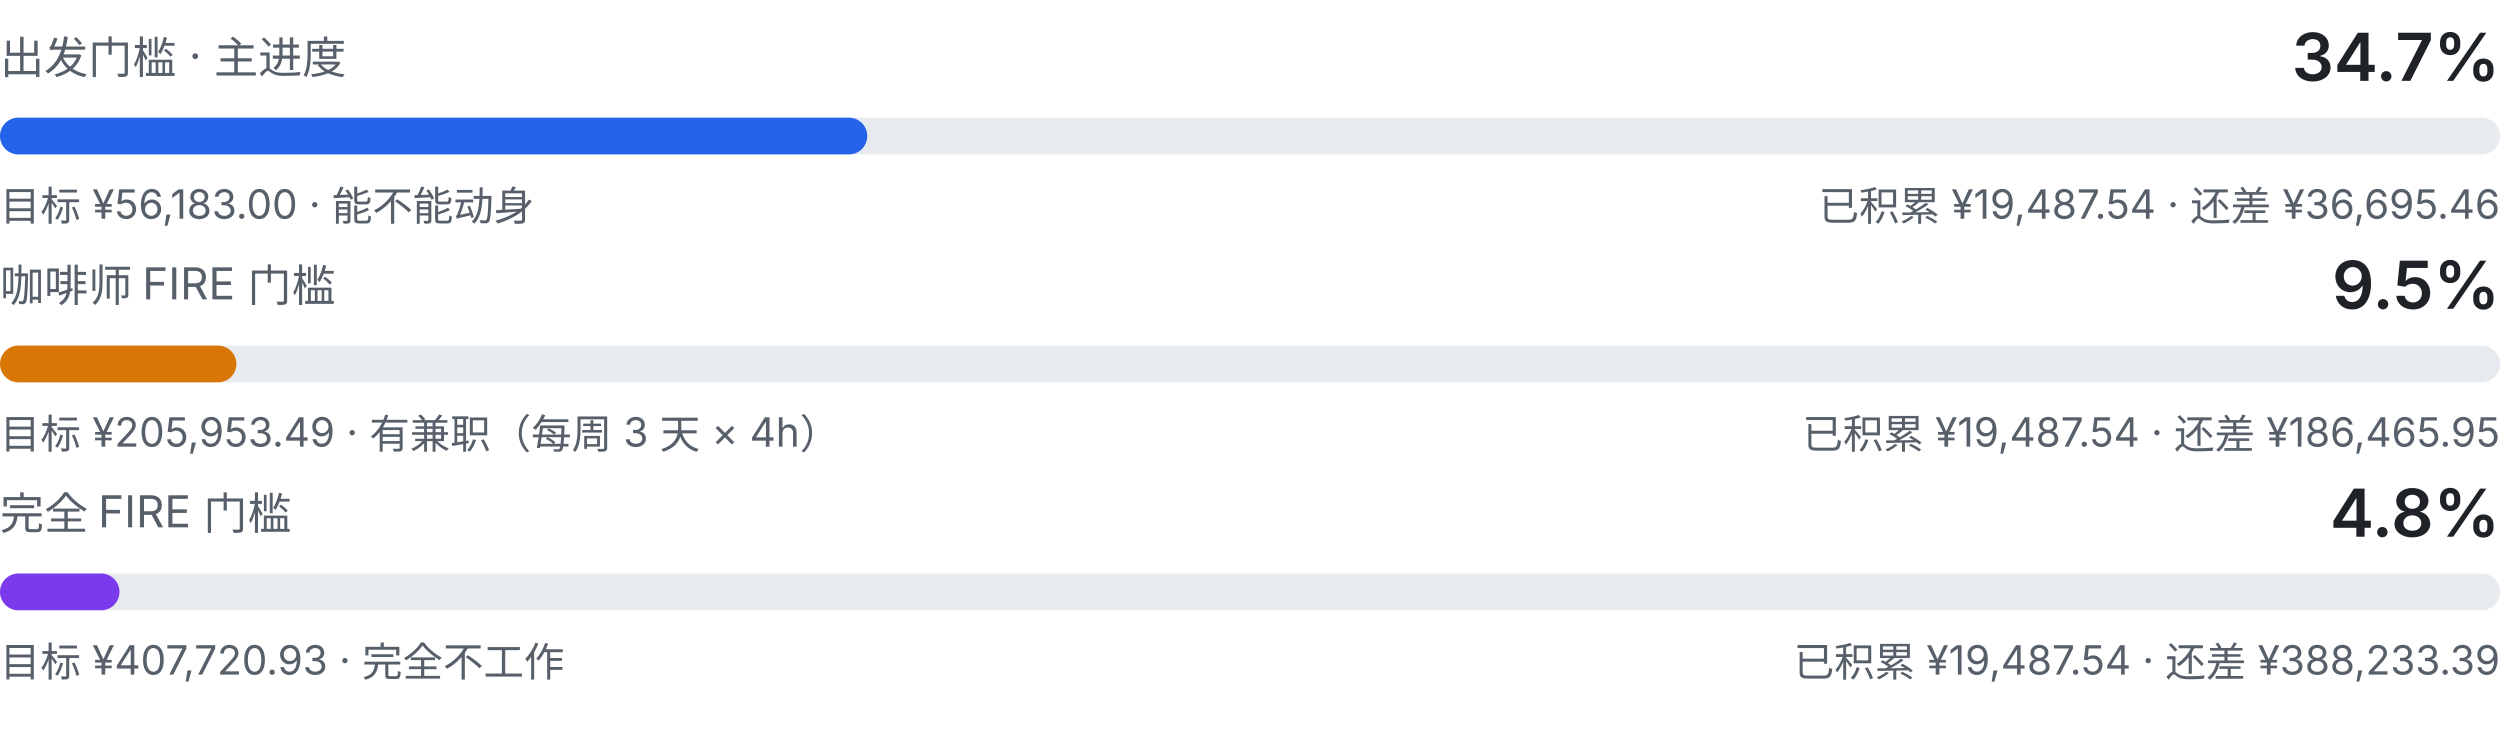
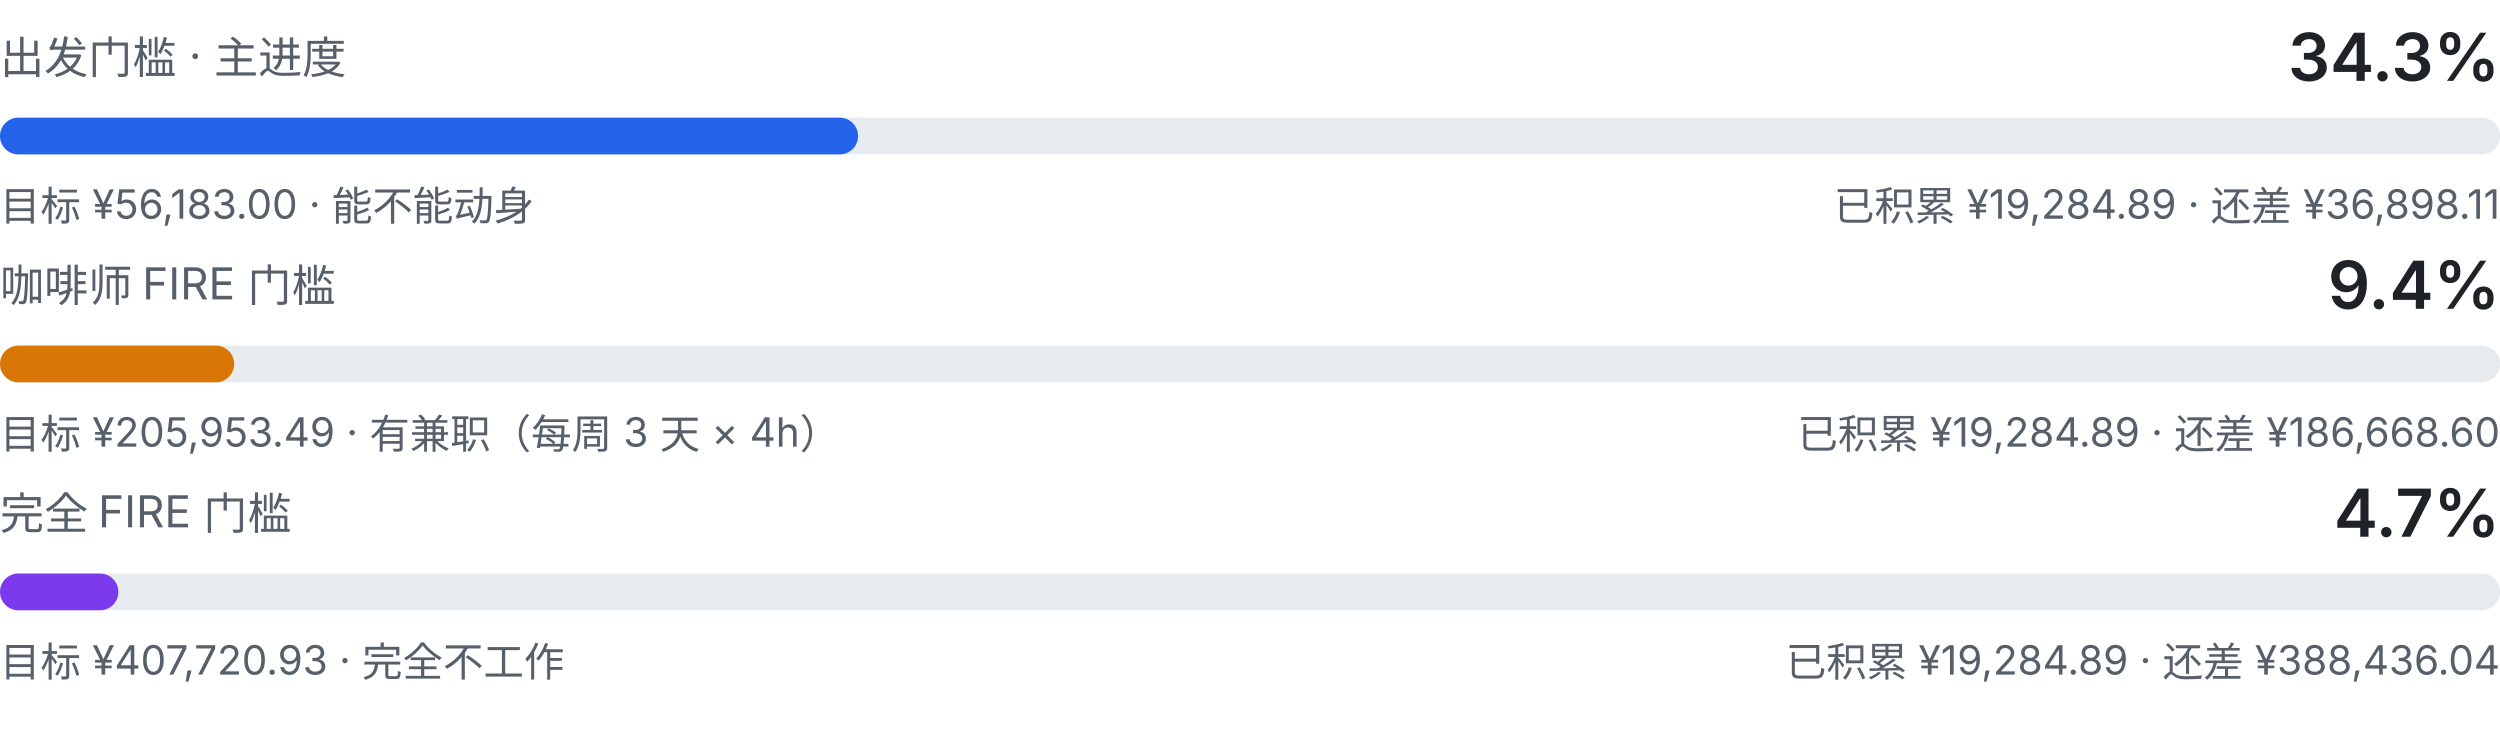
<svg xmlns="http://www.w3.org/2000/svg" viewBox="0 0 680 200" width="680" height="200" role="img" aria-label="三级门槛进度：出发门槛、咖啡师 FIRE、完全 FIRE">
  <style>
    .fg { fill: #1f2328; font-family: ui-sans-serif, system-ui, -apple-system, "Segoe UI", sans-serif; }
    .fg-muted { fill: #57606a; font-family: ui-sans-serif, system-ui, -apple-system, "Segoe UI", sans-serif; }
    .track { fill: #e7ebef; }
    .fill-a { fill: #2563eb; }
    .fill-b { fill: #d97706; }
    .fill-c { fill: #7c3aed; }
    @media (prefers-color-scheme: dark) {
      .fg { fill: #e6edf3; }
      .fg-muted { fill: #8b949e; }
      .track { fill: #21262d; }
      .fill-a { fill: #60a5fa; }
      .fill-b { fill: #f0b429; }
      .fill-c { fill: #a78bfa; }
    }
  </style>
  <text class="fg-muted" x="0" y="20" font-size="12">出发门槛 · 主进度</text>
-   <text class="fg" x="680" y="22" text-anchor="end" font-size="18" font-weight="600">34.7%</text>
+   <text class="fg" x="680" y="22" text-anchor="end" font-size="18" font-weight="600">34.3%</text>
  <rect class="track" x="0" y="32" width="680" height="10" rx="5.0" />
-   <rect class="fill-a" x="0" y="32" width="235.9" height="10" rx="5.0" />
+   <rect class="fill-a" x="0" y="32" width="233.4" height="10" rx="5.0" />
  <text class="fg-muted" x="0" y="60" font-size="11">目标 ¥56,183.00 · 能不能动身</text>
-   <text class="fg-muted" x="680" y="60" text-anchor="end" font-size="11">已积累 ¥19,487.54 · 还差 ¥36,695.46</text>
+   <text class="fg-muted" x="680" y="60" text-anchor="end" font-size="11">已积累 ¥19,284.89 · 还差 ¥36,898.11</text>
  <text class="fg-muted" x="0" y="82" font-size="12">咖啡师 FIRE 门槛</text>
-   <text class="fg" x="680" y="84" text-anchor="end" font-size="18" font-weight="600">9.5%</text>
+   <text class="fg" x="680" y="84" text-anchor="end" font-size="18" font-weight="600">9.4%</text>
  <rect class="track" x="0" y="94" width="680" height="10" rx="5.0" />
-   <rect class="fill-b" x="0" y="94" width="64.3" height="10" rx="5.0" />
+   <rect class="fill-b" x="0" y="94" width="63.7" height="10" rx="5.0" />
  <text class="fg-muted" x="0" y="122" font-size="11">目标 ¥205,953.49 · 有兼职（每周 3 天 × 4h）</text>
-   <text class="fg-muted" x="680" y="122" text-anchor="end" font-size="11">已积累 ¥19,487.54 · 还差 ¥186,465.95</text>
+   <text class="fg-muted" x="680" y="122" text-anchor="end" font-size="11">已积累 ¥19,284.89 · 还差 ¥186,668.60</text>
  <text class="fg-muted" x="0" y="144" font-size="12">完全 FIRE 门槛</text>
-   <text class="fg" x="680" y="146" text-anchor="end" font-size="18" font-weight="600">4.8%</text>
+   <text class="fg" x="680" y="146" text-anchor="end" font-size="18" font-weight="600">4.7%</text>
  <rect class="track" x="0" y="156" width="680" height="10" rx="5.0" />
-   <rect class="fill-c" x="0" y="156" width="32.5" height="10" rx="5.0" />
+   <rect class="fill-c" x="0" y="156" width="32.2" height="10" rx="5.0" />
  <text class="fg-muted" x="0" y="184" font-size="11">目标 ¥407,720.93 · 完全不工作</text>
-   <text class="fg-muted" x="680" y="184" text-anchor="end" font-size="11">已积累 ¥19,487.54 · 还差 ¥388,233.39</text>
+   <text class="fg-muted" x="680" y="184" text-anchor="end" font-size="11">已积累 ¥19,284.89 · 还差 ¥388,436.04</text>
</svg>
